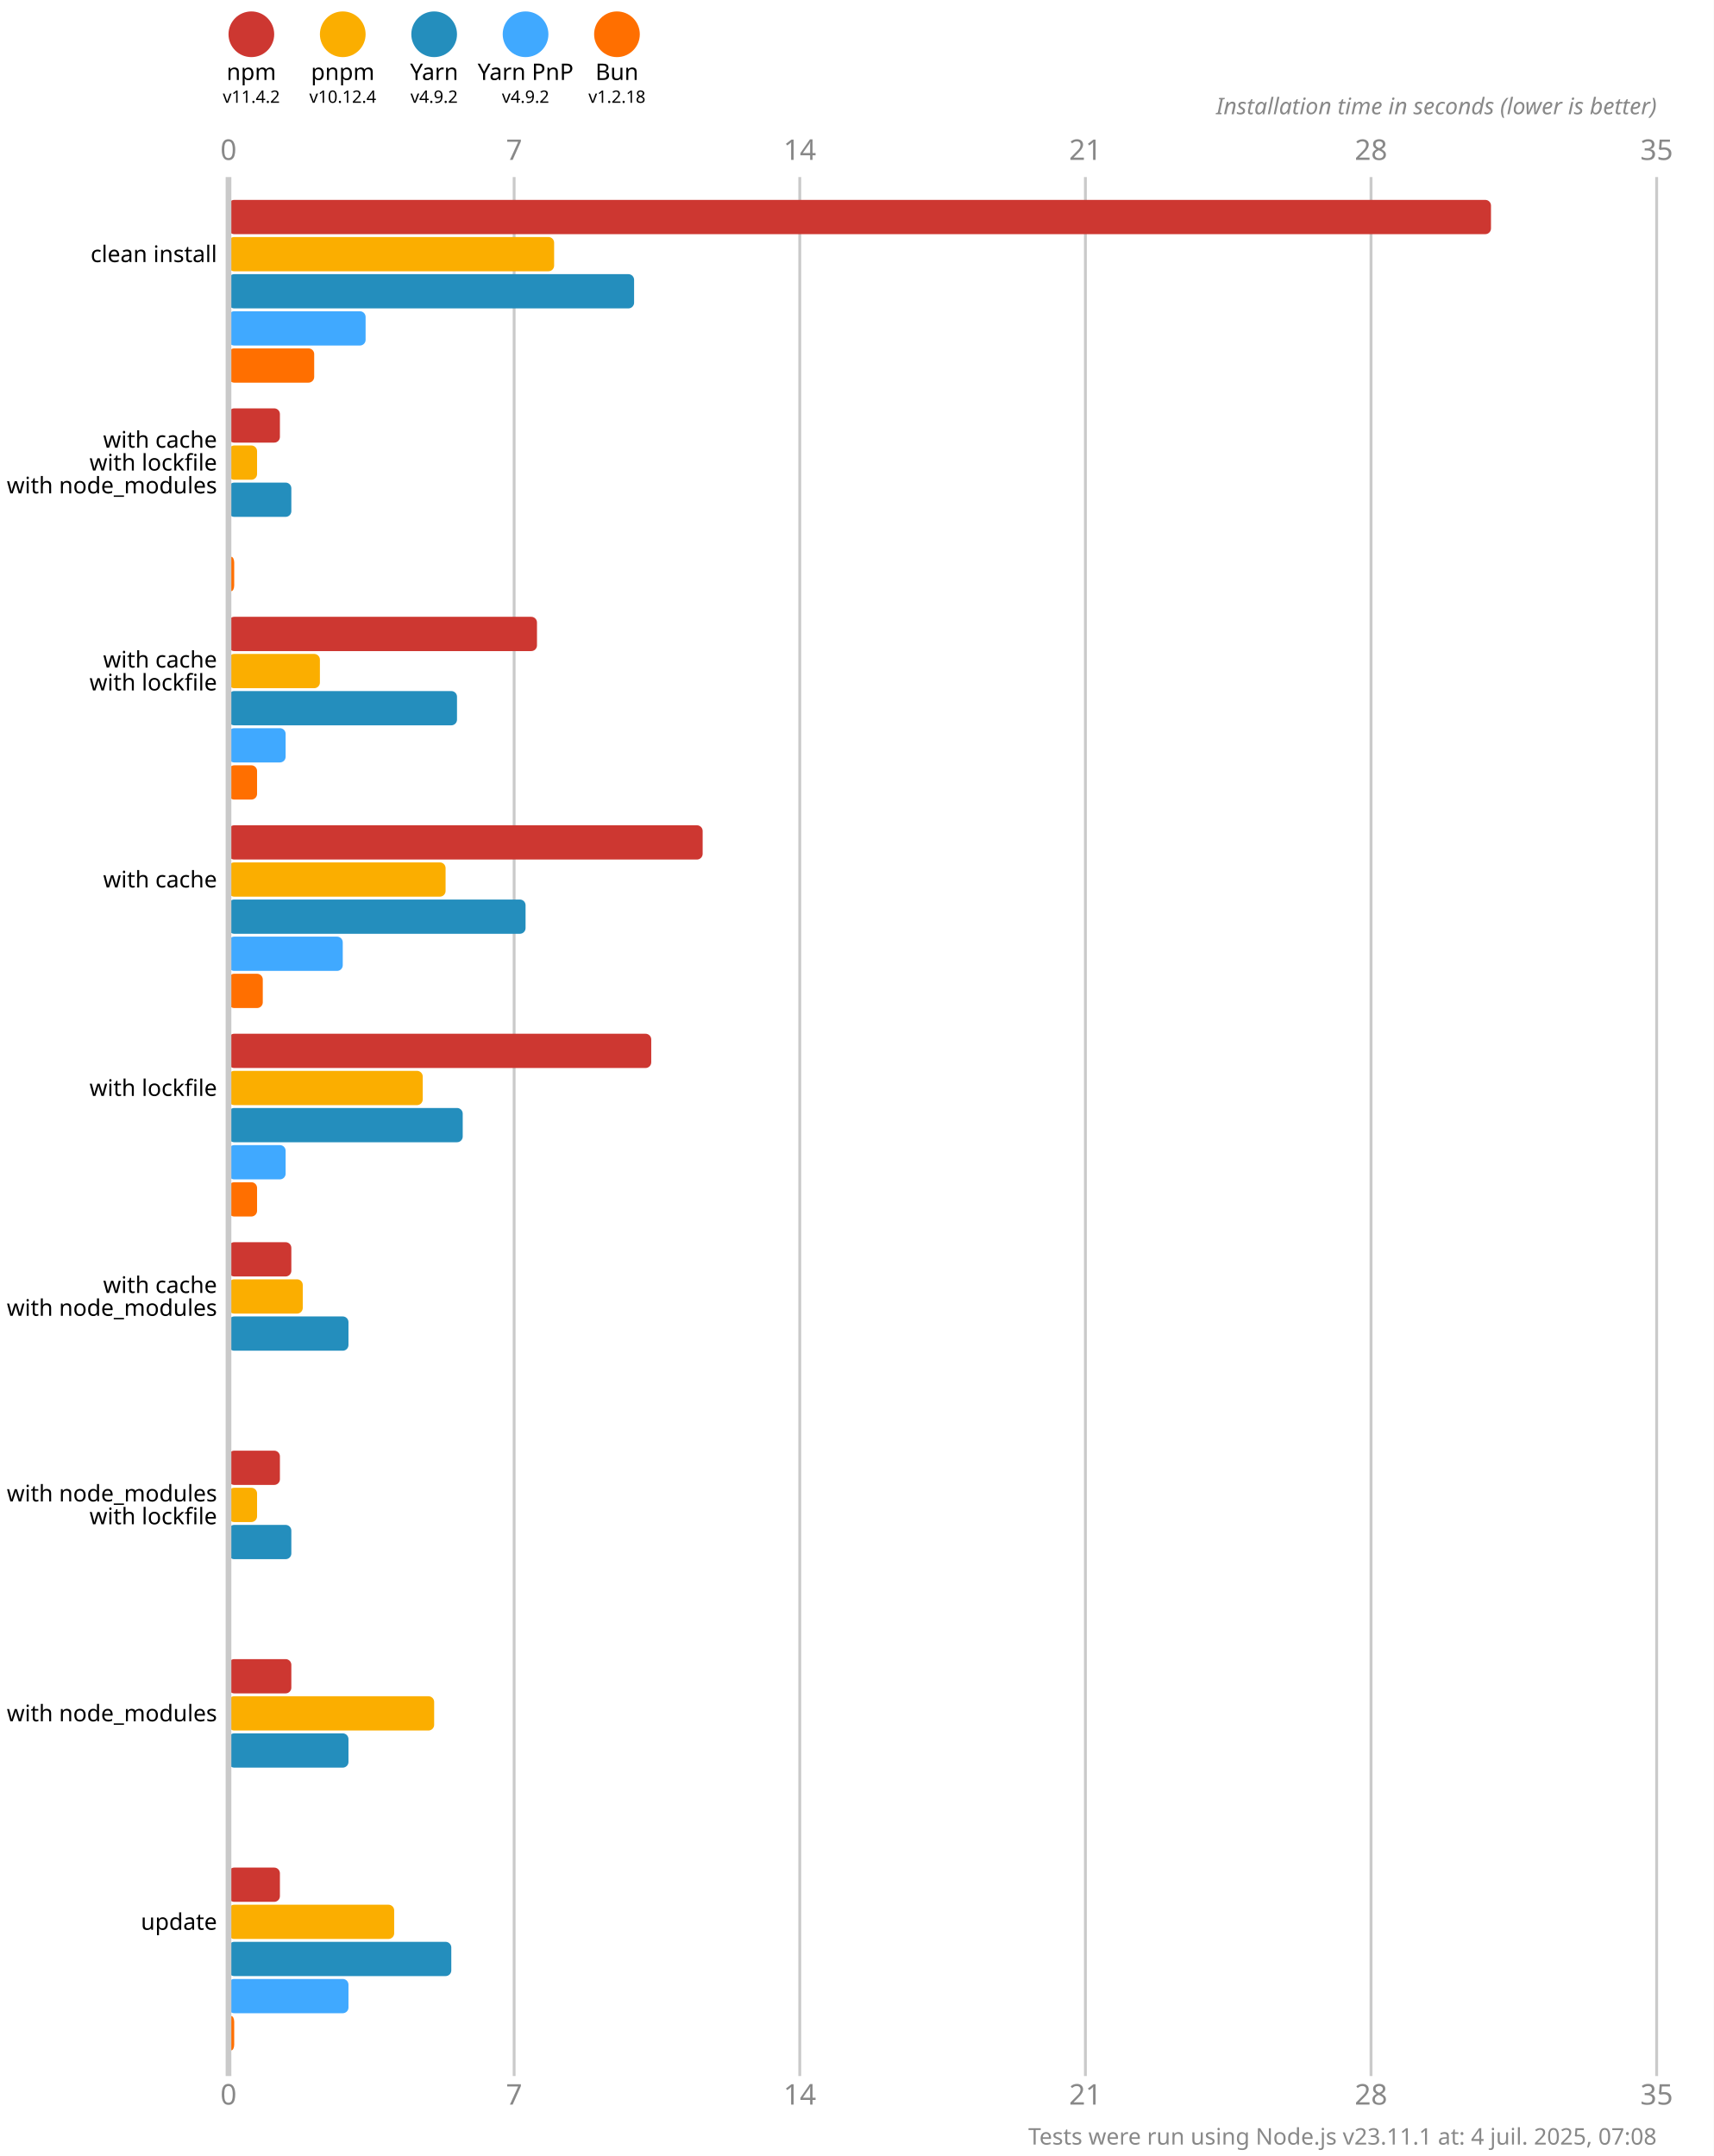
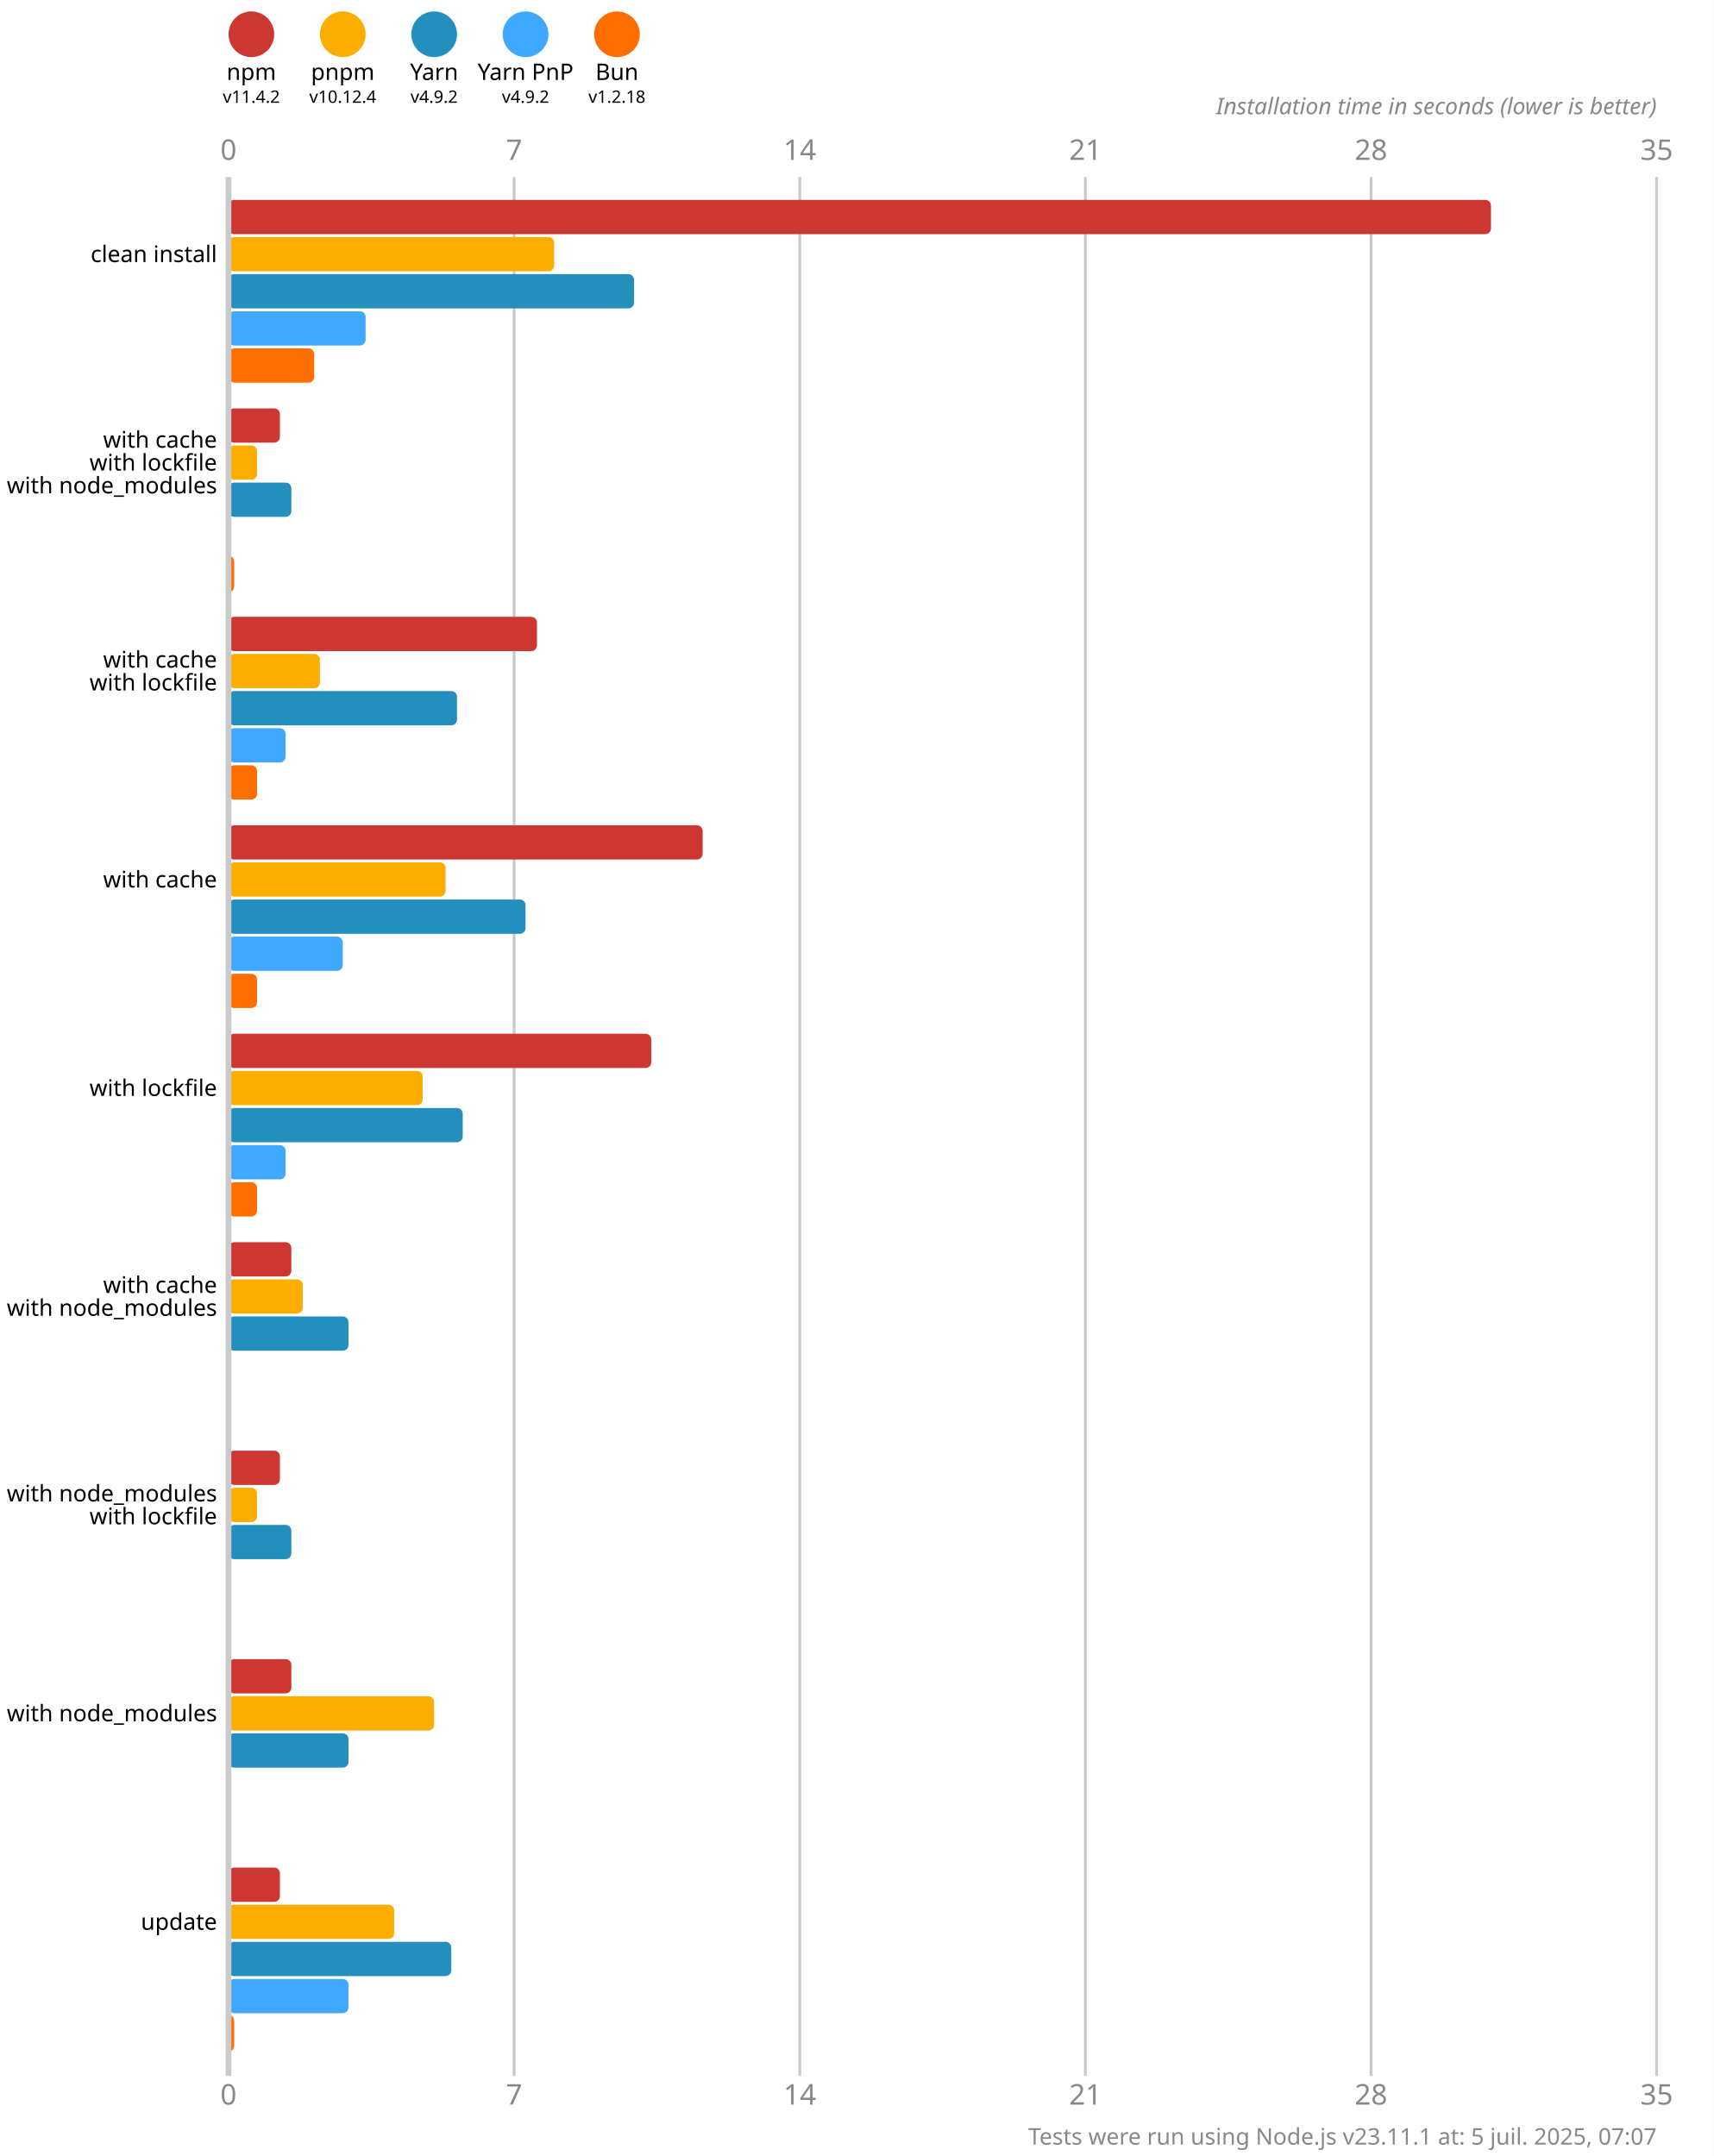
<svg xmlns="http://www.w3.org/2000/svg" version="1.1" viewBox="0 0 300 377.5">
  <style>
    .font { font-family: sans-serif; }
    .s3 { font-size: 3px; }
    .s4 { font-size: 4px; }
    .s5 { font-size: 5px; }
    .line { stroke: #cacaca; }
    .width { stroke-width: 0.5; }
    .text { fill: #888; }
  </style>
  <rect x="0" y="0" width="300" height="377.5" fill="#fff" />
  <circle cx="44" cy="6" r="4" fill="#cd3731" />
  <text x="44" y="14" class="font s4" text-anchor="middle">npm</text>
  <text x="44" y="18" class="font s3" text-anchor="middle">v11.4.2</text>
  <circle cx="60" cy="6" r="4" fill="#fbae00" />
  <text x="60" y="14" class="font s4" text-anchor="middle">pnpm</text>
  <text x="60" y="18" class="font s3" text-anchor="middle">v10.12.4</text>
  <circle cx="76" cy="6" r="4" fill="#248ebd" />
  <text x="76" y="14" class="font s4" text-anchor="middle">Yarn</text>
  <text x="76" y="18" class="font s3" text-anchor="middle">v4.9.2</text>
  <circle cx="92" cy="6" r="4" fill="#40a9ff" />
  <text x="92" y="14" class="font s4" text-anchor="middle">Yarn PnP</text>
  <text x="92" y="18" class="font s3" text-anchor="middle">v4.9.2</text>
  <circle cx="108" cy="6" r="4" fill="#ff6f00" />
  <text x="108" y="14" class="font s4" text-anchor="middle">Bun</text>
  <text x="108" y="18" class="font s3" text-anchor="middle">v1.2.18</text>
  <text x="40" y="28" class="font s5 text" text-anchor="middle">0</text>
  <text x="40" y="368.5" class="font s5 text" text-anchor="middle">0</text>
  <line x1="90" y1="31" x2="90" y2="363.5" class="line width" />
  <text x="90" y="28" class="font s5 text" text-anchor="middle">7</text>
  <text x="90" y="368.5" class="font s5 text" text-anchor="middle">7</text>
  <line x1="140" y1="31" x2="140" y2="363.5" class="line width" />
  <text x="140" y="28" class="font s5 text" text-anchor="middle">14</text>
  <text x="140" y="368.5" class="font s5 text" text-anchor="middle">14</text>
  <line x1="190" y1="31" x2="190" y2="363.5" class="line width" />
  <text x="190" y="28" class="font s5 text" text-anchor="middle">21</text>
  <text x="190" y="368.5" class="font s5 text" text-anchor="middle">21</text>
  <line x1="240" y1="31" x2="240" y2="363.5" class="line width" />
  <text x="240" y="28" class="font s5 text" text-anchor="middle">28</text>
  <text x="240" y="368.5" class="font s5 text" text-anchor="middle">28</text>
  <line x1="290" y1="31" x2="290" y2="363.5" class="line width" />
  <text x="290" y="28" class="font s5 text" text-anchor="middle">35</text>
  <text x="290" y="368.5" class="font s5 text" text-anchor="middle">35</text>
  <text x="290" y="20" class="font s4 text" font-style="italic" text-anchor="end">Installation time in seconds (lower is better)</text>
  <rect x="40" y="35" width="221" height="6" fill="#cd3731" rx="1" ry="1" />
  <rect x="40" y="41.5" width="57" height="6" fill="#fbae00" rx="1" ry="1" />
  <rect x="40" y="48" width="71" height="6" fill="#248ebd" rx="1" ry="1" />
  <rect x="40" y="54.5" width="24" height="6" fill="#40a9ff" rx="1" ry="1" />
  <rect x="40" y="61" width="15" height="6" fill="#ff6f00" rx="1" ry="1" />
  <rect x="40" y="71.5" width="9" height="6" fill="#cd3731" rx="1" ry="1" />
  <rect x="40" y="78" width="5" height="6" fill="#fbae00" rx="1" ry="1" />
  <rect x="40" y="84.5" width="11" height="6" fill="#248ebd" rx="1" ry="1" />
  <rect x="40" y="91" width="0" height="6" fill="#40a9ff" rx="1" ry="1" />
  <rect x="40" y="97.5" width="1" height="6" fill="#ff6f00" rx="1" ry="1" />
  <rect x="40" y="108" width="54" height="6" fill="#cd3731" rx="1" ry="1" />
  <rect x="40" y="114.5" width="16" height="6" fill="#fbae00" rx="1" ry="1" />
  <rect x="40" y="121" width="40" height="6" fill="#248ebd" rx="1" ry="1" />
  <rect x="40" y="127.5" width="10" height="6" fill="#40a9ff" rx="1" ry="1" />
  <rect x="40" y="134" width="5" height="6" fill="#ff6f00" rx="1" ry="1" />
  <rect x="40" y="144.5" width="83" height="6" fill="#cd3731" rx="1" ry="1" />
  <rect x="40" y="151" width="38" height="6" fill="#fbae00" rx="1" ry="1" />
  <rect x="40" y="157.5" width="52" height="6" fill="#248ebd" rx="1" ry="1" />
  <rect x="40" y="164" width="20" height="6" fill="#40a9ff" rx="1" ry="1" />
-   <rect x="40" y="170.5" width="6" height="6" fill="#ff6f00" rx="1" ry="1" />
+   <rect x="40" y="170.5" width="5" height="6" fill="#ff6f00" rx="1" ry="1" />
  <rect x="40" y="181" width="74" height="6" fill="#cd3731" rx="1" ry="1" />
  <rect x="40" y="187.5" width="34" height="6" fill="#fbae00" rx="1" ry="1" />
  <rect x="40" y="194" width="41" height="6" fill="#248ebd" rx="1" ry="1" />
  <rect x="40" y="200.5" width="10" height="6" fill="#40a9ff" rx="1" ry="1" />
  <rect x="40" y="207" width="5" height="6" fill="#ff6f00" rx="1" ry="1" />
  <rect x="40" y="217.5" width="11" height="6" fill="#cd3731" rx="1" ry="1" />
  <rect x="40" y="224" width="13" height="6" fill="#fbae00" rx="1" ry="1" />
  <rect x="40" y="230.5" width="21" height="6" fill="#248ebd" rx="1" ry="1" />
  <rect x="40" y="237" width="0" height="6" fill="#40a9ff" rx="1" ry="1" />
  <rect x="40" y="243.5" width="0" height="6" fill="#ff6f00" rx="1" ry="1" />
  <rect x="40" y="254" width="9" height="6" fill="#cd3731" rx="1" ry="1" />
  <rect x="40" y="260.5" width="5" height="6" fill="#fbae00" rx="1" ry="1" />
  <rect x="40" y="267" width="11" height="6" fill="#248ebd" rx="1" ry="1" />
  <rect x="40" y="273.5" width="0" height="6" fill="#40a9ff" rx="1" ry="1" />
  <rect x="40" y="280" width="0" height="6" fill="#ff6f00" rx="1" ry="1" />
  <rect x="40" y="290.5" width="11" height="6" fill="#cd3731" rx="1" ry="1" />
  <rect x="40" y="297" width="36" height="6" fill="#fbae00" rx="1" ry="1" />
  <rect x="40" y="303.5" width="21" height="6" fill="#248ebd" rx="1" ry="1" />
  <rect x="40" y="310" width="0" height="6" fill="#40a9ff" rx="1" ry="1" />
  <rect x="40" y="316.5" width="0" height="6" fill="#ff6f00" rx="1" ry="1" />
  <rect x="40" y="327" width="9" height="6" fill="#cd3731" rx="1" ry="1" />
  <rect x="40" y="333.5" width="29" height="6" fill="#fbae00" rx="1" ry="1" />
  <rect x="40" y="340" width="39" height="6" fill="#248ebd" rx="1" ry="1" />
  <rect x="40" y="346.5" width="21" height="6" fill="#40a9ff" rx="1" ry="1" />
  <rect x="40" y="353" width="1" height="6" fill="#ff6f00" rx="1" ry="1" />
  <line x1="40" y1="31" x2="40" y2="363.5" class="line" />
  <text x="38" y="44.5" class="font s4" dominant-baseline="middle" text-anchor="end">clean install</text>
  <text x="38" y="77" class="font s4" dominant-baseline="middle" text-anchor="end">with cache</text>
  <text x="38" y="81" class="font s4" dominant-baseline="middle" text-anchor="end">with lockfile</text>
  <text x="38" y="85" class="font s4" dominant-baseline="middle" text-anchor="end">with node_modules</text>
  <text x="38" y="115.5" class="font s4" dominant-baseline="middle" text-anchor="end">with cache</text>
  <text x="38" y="119.5" class="font s4" dominant-baseline="middle" text-anchor="end">with lockfile</text>
  <text x="38" y="154" class="font s4" dominant-baseline="middle" text-anchor="end">with cache</text>
  <text x="38" y="190.5" class="font s4" dominant-baseline="middle" text-anchor="end">with lockfile</text>
  <text x="38" y="225" class="font s4" dominant-baseline="middle" text-anchor="end">with cache</text>
  <text x="38" y="229" class="font s4" dominant-baseline="middle" text-anchor="end">with node_modules</text>
  <text x="38" y="261.5" class="font s4" dominant-baseline="middle" text-anchor="end">with node_modules</text>
  <text x="38" y="265.5" class="font s4" dominant-baseline="middle" text-anchor="end">with lockfile</text>
  <text x="38" y="300" class="font s4" dominant-baseline="middle" text-anchor="end">with node_modules</text>
  <text x="38" y="336.5" class="font s4" dominant-baseline="middle" text-anchor="end">update</text>
-   <text x="290" y="375.5" class="font s4 text" text-anchor="end">Tests were run using Node.js v23.11.1 at: 4 juil. 2025, 07:08</text>
+   <text x="290" y="375.5" class="font s4 text" text-anchor="end">Tests were run using Node.js v23.11.1 at: 5 juil. 2025, 07:07</text>
</svg>
